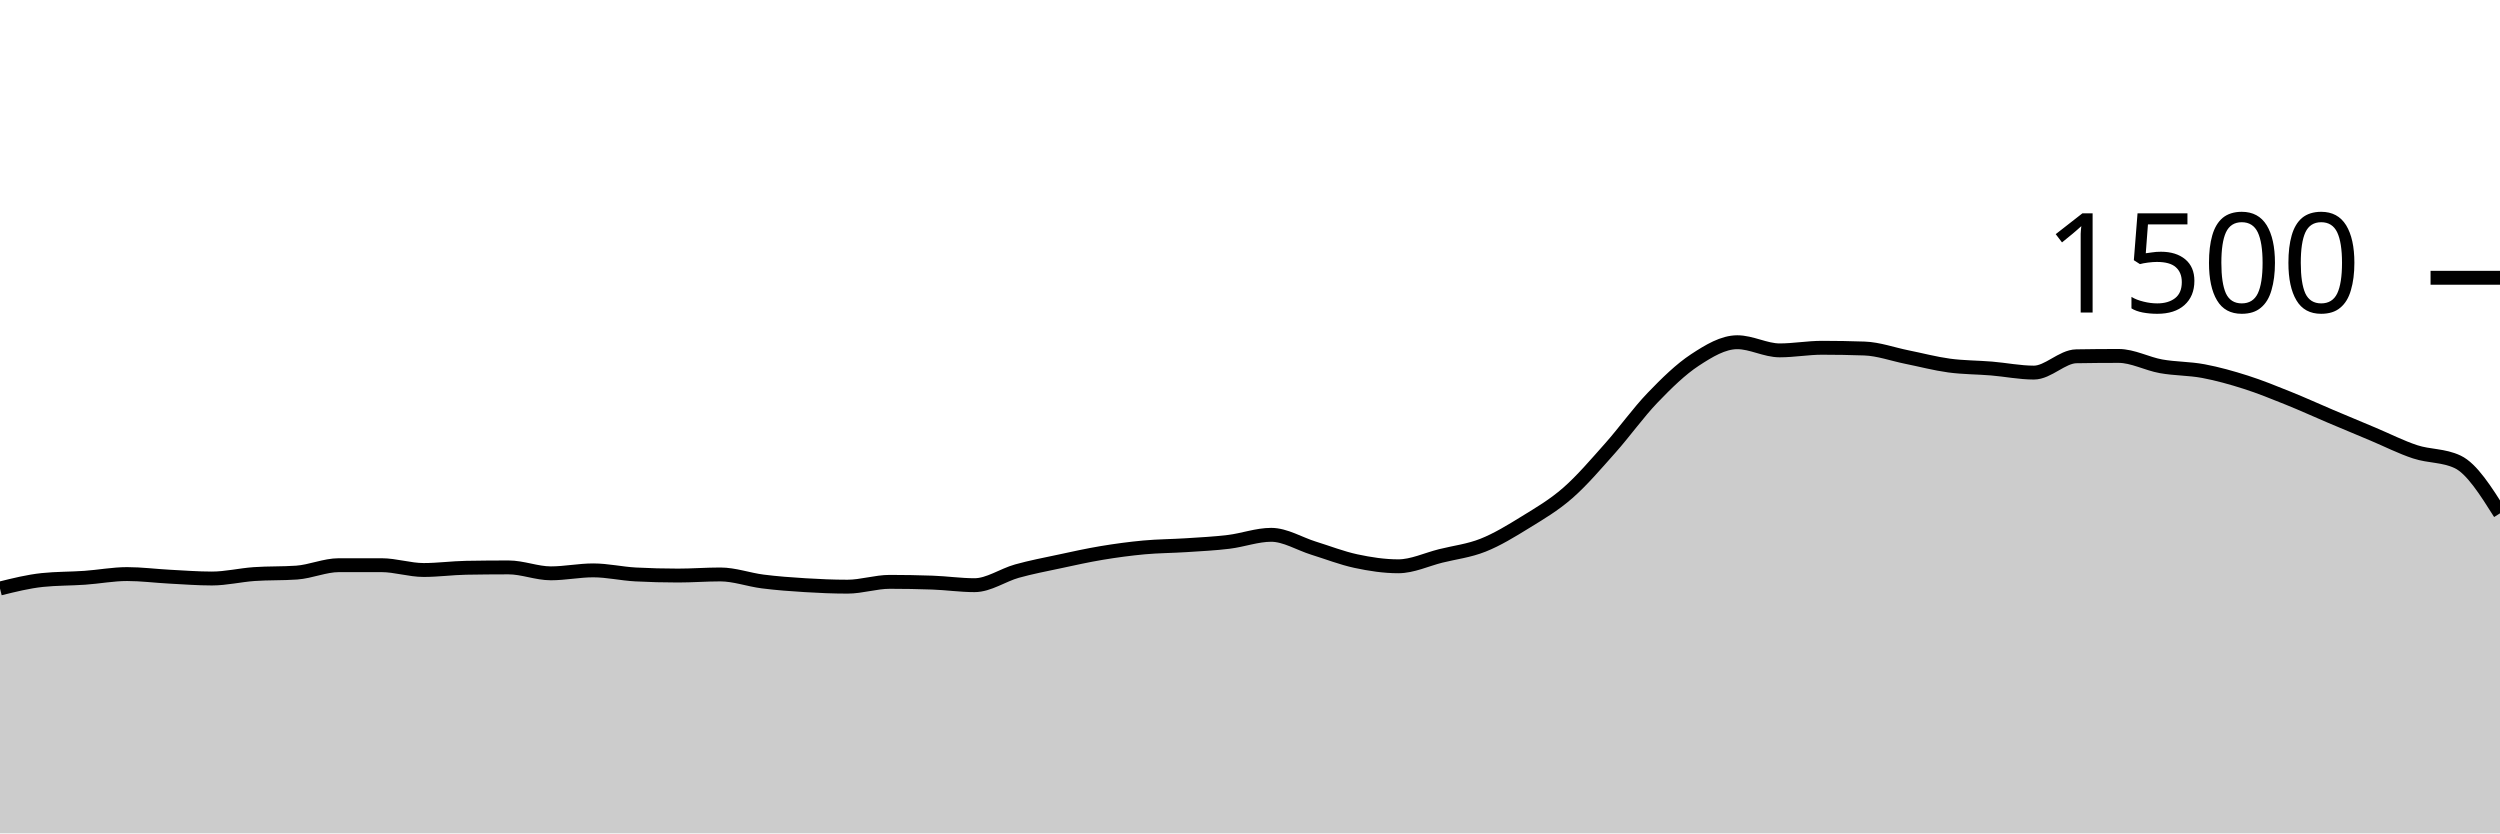
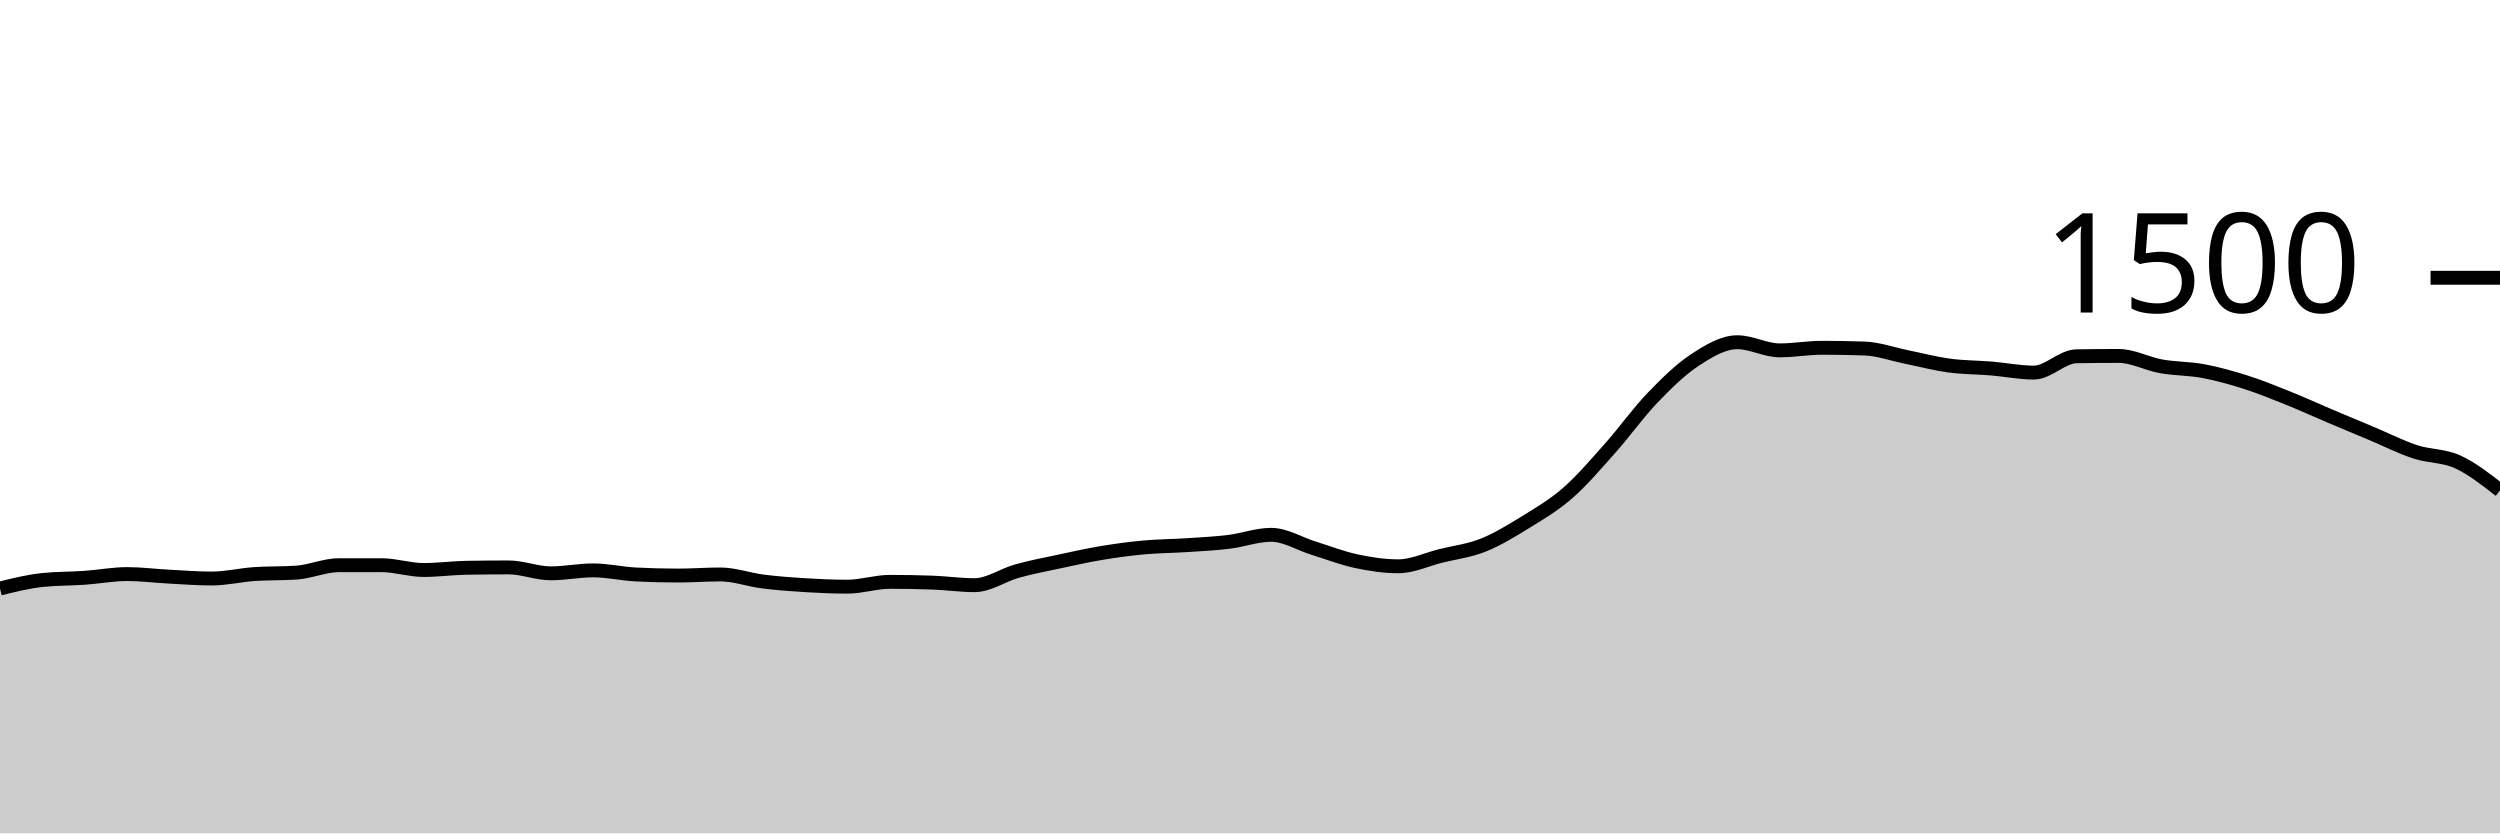
<svg xmlns="http://www.w3.org/2000/svg" viewBox="0 0 180 60">
  <g transform="translate(0,20)">
-     <path class="area" fill="rgba(0, 0, 0, 0.2)" d="M0,22.373C1.017,22.12,2.034,21.867,3.051,21.76C4.068,21.653,5.085,21.671,6.102,21.6C7.119,21.529,8.136,21.333,9.153,21.333C10.169,21.333,11.186,21.467,12.203,21.52C13.22,21.573,14.237,21.653,15.254,21.653C16.271,21.653,17.288,21.404,18.305,21.333C19.322,21.262,20.339,21.298,21.356,21.227C22.373,21.156,23.39,20.693,24.407,20.693C25.424,20.693,26.441,20.693,27.458,20.693C28.475,20.693,29.492,21.04,30.508,21.04C31.525,21.04,32.542,20.898,33.559,20.88C34.576,20.862,35.593,20.853,36.61,20.853C37.627,20.853,38.644,21.28,39.661,21.28C40.678,21.28,41.695,21.067,42.712,21.067C43.729,21.067,44.746,21.307,45.763,21.36C46.78,21.413,47.797,21.44,48.814,21.44C49.831,21.44,50.847,21.36,51.864,21.36C52.881,21.36,53.898,21.738,54.915,21.867C55.932,21.996,56.949,22.071,57.966,22.133C58.983,22.196,60,22.24,61.017,22.24C62.034,22.24,63.051,21.893,64.068,21.893C65.085,21.893,66.102,21.911,67.119,21.947C68.136,21.982,69.153,22.133,70.169,22.133C71.186,22.133,72.203,21.404,73.22,21.12C74.237,20.836,75.254,20.644,76.271,20.427C77.288,20.209,78.305,19.982,79.322,19.813C80.339,19.644,81.356,19.507,82.373,19.413C83.39,19.32,84.407,19.32,85.424,19.253C86.441,19.187,87.458,19.138,88.475,19.013C89.492,18.889,90.508,18.507,91.525,18.507C92.542,18.507,93.559,19.151,94.576,19.467C95.593,19.782,96.61,20.182,97.627,20.4C98.644,20.618,99.661,20.773,100.678,20.773C101.695,20.773,102.712,20.28,103.729,20.027C104.746,19.773,105.763,19.658,106.78,19.253C107.797,18.849,108.814,18.227,109.831,17.6C110.847,16.973,111.864,16.382,112.881,15.493C113.898,14.604,114.915,13.409,115.932,12.267C116.949,11.124,117.966,9.698,118.983,8.64C120,7.582,121.017,6.587,122.034,5.92C123.051,5.253,124.068,4.64,125.085,4.64C126.102,4.64,127.119,5.227,128.136,5.227C129.153,5.227,130.169,5.04,131.186,5.04C132.203,5.04,133.22,5.058,134.237,5.093C135.254,5.129,136.271,5.502,137.288,5.707C138.305,5.911,139.322,6.182,140.339,6.32C141.356,6.458,142.373,6.449,143.39,6.533C144.407,6.618,145.424,6.827,146.441,6.827C147.458,6.827,148.475,5.671,149.492,5.653C150.508,5.636,151.525,5.627,152.542,5.627C153.559,5.627,154.576,6.191,155.593,6.373C156.61,6.556,157.627,6.529,158.644,6.72C159.661,6.911,160.678,7.196,161.695,7.52C162.712,7.844,163.729,8.258,164.746,8.667C165.763,9.076,166.78,9.542,167.797,9.973C168.814,10.404,169.831,10.827,170.847,11.253C171.864,11.68,172.881,12.2,173.898,12.533C174.915,12.867,175.932,12.773,176.949,13.253C177.966,13.733,178.983,15.347,180,16.96L180,40C178.983,40,177.966,40,176.949,40C175.932,40,174.915,40,173.898,40C172.881,40,171.864,40,170.847,40C169.831,40,168.814,40,167.797,40C166.78,40,165.763,40,164.746,40C163.729,40,162.712,40,161.695,40C160.678,40,159.661,40,158.644,40C157.627,40,156.61,40,155.593,40C154.576,40,153.559,40,152.542,40C151.525,40,150.508,40,149.492,40C148.475,40,147.458,40,146.441,40C145.424,40,144.407,40,143.39,40C142.373,40,141.356,40,140.339,40C139.322,40,138.305,40,137.288,40C136.271,40,135.254,40,134.237,40C133.22,40,132.203,40,131.186,40C130.169,40,129.153,40,128.136,40C127.119,40,126.102,40,125.085,40C124.068,40,123.051,40,122.034,40C121.017,40,120,40,118.983,40C117.966,40,116.949,40,115.932,40C114.915,40,113.898,40,112.881,40C111.864,40,110.847,40,109.831,40C108.814,40,107.797,40,106.78,40C105.763,40,104.746,40,103.729,40C102.712,40,101.695,40,100.678,40C99.661,40,98.644,40,97.627,40C96.61,40,95.593,40,94.576,40C93.559,40,92.542,40,91.525,40C90.508,40,89.492,40,88.475,40C87.458,40,86.441,40,85.424,40C84.407,40,83.39,40,82.373,40C81.356,40,80.339,40,79.322,40C78.305,40,77.288,40,76.271,40C75.254,40,74.237,40,73.22,40C72.203,40,71.186,40,70.169,40C69.153,40,68.136,40,67.119,40C66.102,40,65.085,40,64.068,40C63.051,40,62.034,40,61.017,40C60,40,58.983,40,57.966,40C56.949,40,55.932,40,54.915,40C53.898,40,52.881,40,51.864,40C50.847,40,49.831,40,48.814,40C47.797,40,46.78,40,45.763,40C44.746,40,43.729,40,42.712,40C41.695,40,40.678,40,39.661,40C38.644,40,37.627,40,36.61,40C35.593,40,34.576,40,33.559,40C32.542,40,31.525,40,30.508,40C29.492,40,28.475,40,27.458,40C26.441,40,25.424,40,24.407,40C23.39,40,22.373,40,21.356,40C20.339,40,19.322,40,18.305,40C17.288,40,16.271,40,15.254,40C14.237,40,13.22,40,12.203,40C11.186,40,10.169,40,9.153,40C8.136,40,7.119,40,6.102,40C5.085,40,4.068,40,3.051,40C2.034,40,1.017,40,0,40Z" />
-     <path class="line" stroke="black" fill="none" d="M0,22.373C1.017,22.12,2.034,21.867,3.051,21.76C4.068,21.653,5.085,21.671,6.102,21.6C7.119,21.529,8.136,21.333,9.153,21.333C10.169,21.333,11.186,21.467,12.203,21.52C13.22,21.573,14.237,21.653,15.254,21.653C16.271,21.653,17.288,21.404,18.305,21.333C19.322,21.262,20.339,21.298,21.356,21.227C22.373,21.156,23.39,20.693,24.407,20.693C25.424,20.693,26.441,20.693,27.458,20.693C28.475,20.693,29.492,21.04,30.508,21.04C31.525,21.04,32.542,20.898,33.559,20.88C34.576,20.862,35.593,20.853,36.61,20.853C37.627,20.853,38.644,21.28,39.661,21.28C40.678,21.28,41.695,21.067,42.712,21.067C43.729,21.067,44.746,21.307,45.763,21.36C46.78,21.413,47.797,21.44,48.814,21.44C49.831,21.44,50.847,21.36,51.864,21.36C52.881,21.36,53.898,21.738,54.915,21.867C55.932,21.996,56.949,22.071,57.966,22.133C58.983,22.196,60,22.24,61.017,22.24C62.034,22.24,63.051,21.893,64.068,21.893C65.085,21.893,66.102,21.911,67.119,21.947C68.136,21.982,69.153,22.133,70.169,22.133C71.186,22.133,72.203,21.404,73.22,21.12C74.237,20.836,75.254,20.644,76.271,20.427C77.288,20.209,78.305,19.982,79.322,19.813C80.339,19.644,81.356,19.507,82.373,19.413C83.39,19.32,84.407,19.32,85.424,19.253C86.441,19.187,87.458,19.138,88.475,19.013C89.492,18.889,90.508,18.507,91.525,18.507C92.542,18.507,93.559,19.151,94.576,19.467C95.593,19.782,96.61,20.182,97.627,20.4C98.644,20.618,99.661,20.773,100.678,20.773C101.695,20.773,102.712,20.28,103.729,20.027C104.746,19.773,105.763,19.658,106.78,19.253C107.797,18.849,108.814,18.227,109.831,17.6C110.847,16.973,111.864,16.382,112.881,15.493C113.898,14.604,114.915,13.409,115.932,12.267C116.949,11.124,117.966,9.698,118.983,8.64C120,7.582,121.017,6.587,122.034,5.92C123.051,5.253,124.068,4.64,125.085,4.64C126.102,4.64,127.119,5.227,128.136,5.227C129.153,5.227,130.169,5.04,131.186,5.04C132.203,5.04,133.22,5.058,134.237,5.093C135.254,5.129,136.271,5.502,137.288,5.707C138.305,5.911,139.322,6.182,140.339,6.32C141.356,6.458,142.373,6.449,143.39,6.533C144.407,6.618,145.424,6.827,146.441,6.827C147.458,6.827,148.475,5.671,149.492,5.653C150.508,5.636,151.525,5.627,152.542,5.627C153.559,5.627,154.576,6.191,155.593,6.373C156.61,6.556,157.627,6.529,158.644,6.72C159.661,6.911,160.678,7.196,161.695,7.52C162.712,7.844,163.729,8.258,164.746,8.667C165.763,9.076,166.78,9.542,167.797,9.973C168.814,10.404,169.831,10.827,170.847,11.253C171.864,11.68,172.881,12.2,173.898,12.533C174.915,12.867,175.932,12.773,176.949,13.253C177.966,13.733,178.983,15.347,180,16.96" />
+     <path class="area" fill="rgba(0, 0, 0, 0.2)" d="M0,22.373C1.017,22.12,2.034,21.867,3.051,21.76C4.068,21.653,5.085,21.671,6.102,21.6C7.119,21.529,8.136,21.333,9.153,21.333C10.169,21.333,11.186,21.467,12.203,21.52C13.22,21.573,14.237,21.653,15.254,21.653C16.271,21.653,17.288,21.404,18.305,21.333C19.322,21.262,20.339,21.298,21.356,21.227C22.373,21.156,23.39,20.693,24.407,20.693C25.424,20.693,26.441,20.693,27.458,20.693C28.475,20.693,29.492,21.04,30.508,21.04C31.525,21.04,32.542,20.898,33.559,20.88C34.576,20.862,35.593,20.853,36.61,20.853C37.627,20.853,38.644,21.28,39.661,21.28C40.678,21.28,41.695,21.067,42.712,21.067C43.729,21.067,44.746,21.307,45.763,21.36C46.78,21.413,47.797,21.44,48.814,21.44C49.831,21.44,50.847,21.36,51.864,21.36C52.881,21.36,53.898,21.738,54.915,21.867C55.932,21.996,56.949,22.071,57.966,22.133C58.983,22.196,60,22.24,61.017,22.24C62.034,22.24,63.051,21.893,64.068,21.893C65.085,21.893,66.102,21.911,67.119,21.947C68.136,21.982,69.153,22.133,70.169,22.133C71.186,22.133,72.203,21.404,73.22,21.12C74.237,20.836,75.254,20.644,76.271,20.427C77.288,20.209,78.305,19.982,79.322,19.813C80.339,19.644,81.356,19.507,82.373,19.413C83.39,19.32,84.407,19.32,85.424,19.253C86.441,19.187,87.458,19.138,88.475,19.013C89.492,18.889,90.508,18.507,91.525,18.507C92.542,18.507,93.559,19.151,94.576,19.467C95.593,19.782,96.61,20.182,97.627,20.4C98.644,20.618,99.661,20.773,100.678,20.773C101.695,20.773,102.712,20.28,103.729,20.027C104.746,19.773,105.763,19.658,106.78,19.253C107.797,18.849,108.814,18.227,109.831,17.6C110.847,16.973,111.864,16.382,112.881,15.493C113.898,14.604,114.915,13.409,115.932,12.267C116.949,11.124,117.966,9.698,118.983,8.64C120,7.582,121.017,6.587,122.034,5.92C123.051,5.253,124.068,4.64,125.085,4.64C126.102,4.64,127.119,5.227,128.136,5.227C129.153,5.227,130.169,5.04,131.186,5.04C132.203,5.04,133.22,5.058,134.237,5.093C135.254,5.129,136.271,5.502,137.288,5.707C138.305,5.911,139.322,6.182,140.339,6.32C141.356,6.458,142.373,6.449,143.39,6.533C144.407,6.618,145.424,6.827,146.441,6.827C147.458,6.827,148.475,5.671,149.492,5.653C150.508,5.636,151.525,5.627,152.542,5.627C153.559,5.627,154.576,6.191,155.593,6.373C156.61,6.556,157.627,6.529,158.644,6.72C159.661,6.911,160.678,7.196,161.695,7.52C162.712,7.844,163.729,8.258,164.746,8.667C165.763,9.076,166.78,9.542,167.797,9.973C168.814,10.404,169.831,10.827,170.847,11.253C171.864,11.68,172.881,12.2,173.898,12.533C174.915,12.867,175.932,12.791,176.949,13.253C177.966,13.716,178.983,14.511,180,15.307L180,40C178.983,40,177.966,40,176.949,40C175.932,40,174.915,40,173.898,40C172.881,40,171.864,40,170.847,40C169.831,40,168.814,40,167.797,40C166.78,40,165.763,40,164.746,40C163.729,40,162.712,40,161.695,40C160.678,40,159.661,40,158.644,40C157.627,40,156.61,40,155.593,40C154.576,40,153.559,40,152.542,40C151.525,40,150.508,40,149.492,40C148.475,40,147.458,40,146.441,40C145.424,40,144.407,40,143.39,40C142.373,40,141.356,40,140.339,40C139.322,40,138.305,40,137.288,40C136.271,40,135.254,40,134.237,40C133.22,40,132.203,40,131.186,40C130.169,40,129.153,40,128.136,40C127.119,40,126.102,40,125.085,40C124.068,40,123.051,40,122.034,40C121.017,40,120,40,118.983,40C117.966,40,116.949,40,115.932,40C114.915,40,113.898,40,112.881,40C111.864,40,110.847,40,109.831,40C108.814,40,107.797,40,106.78,40C105.763,40,104.746,40,103.729,40C102.712,40,101.695,40,100.678,40C99.661,40,98.644,40,97.627,40C96.61,40,95.593,40,94.576,40C93.559,40,92.542,40,91.525,40C90.508,40,89.492,40,88.475,40C87.458,40,86.441,40,85.424,40C84.407,40,83.39,40,82.373,40C81.356,40,80.339,40,79.322,40C78.305,40,77.288,40,76.271,40C75.254,40,74.237,40,73.22,40C72.203,40,71.186,40,70.169,40C69.153,40,68.136,40,67.119,40C66.102,40,65.085,40,64.068,40C63.051,40,62.034,40,61.017,40C60,40,58.983,40,57.966,40C56.949,40,55.932,40,54.915,40C53.898,40,52.881,40,51.864,40C50.847,40,49.831,40,48.814,40C47.797,40,46.78,40,45.763,40C44.746,40,43.729,40,42.712,40C41.695,40,40.678,40,39.661,40C38.644,40,37.627,40,36.61,40C35.593,40,34.576,40,33.559,40C32.542,40,31.525,40,30.508,40C29.492,40,28.475,40,27.458,40C26.441,40,25.424,40,24.407,40C23.39,40,22.373,40,21.356,40C20.339,40,19.322,40,18.305,40C17.288,40,16.271,40,15.254,40C14.237,40,13.22,40,12.203,40C11.186,40,10.169,40,9.153,40C8.136,40,7.119,40,6.102,40C5.085,40,4.068,40,3.051,40C2.034,40,1.017,40,0,40Z" />
+     <path class="line" stroke="black" fill="none" d="M0,22.373C1.017,22.12,2.034,21.867,3.051,21.76C4.068,21.653,5.085,21.671,6.102,21.6C7.119,21.529,8.136,21.333,9.153,21.333C10.169,21.333,11.186,21.467,12.203,21.52C13.22,21.573,14.237,21.653,15.254,21.653C16.271,21.653,17.288,21.404,18.305,21.333C19.322,21.262,20.339,21.298,21.356,21.227C22.373,21.156,23.39,20.693,24.407,20.693C25.424,20.693,26.441,20.693,27.458,20.693C28.475,20.693,29.492,21.04,30.508,21.04C31.525,21.04,32.542,20.898,33.559,20.88C34.576,20.862,35.593,20.853,36.61,20.853C37.627,20.853,38.644,21.28,39.661,21.28C40.678,21.28,41.695,21.067,42.712,21.067C43.729,21.067,44.746,21.307,45.763,21.36C46.78,21.413,47.797,21.44,48.814,21.44C49.831,21.44,50.847,21.36,51.864,21.36C52.881,21.36,53.898,21.738,54.915,21.867C55.932,21.996,56.949,22.071,57.966,22.133C58.983,22.196,60,22.24,61.017,22.24C62.034,22.24,63.051,21.893,64.068,21.893C65.085,21.893,66.102,21.911,67.119,21.947C68.136,21.982,69.153,22.133,70.169,22.133C71.186,22.133,72.203,21.404,73.22,21.12C74.237,20.836,75.254,20.644,76.271,20.427C77.288,20.209,78.305,19.982,79.322,19.813C80.339,19.644,81.356,19.507,82.373,19.413C83.39,19.32,84.407,19.32,85.424,19.253C86.441,19.187,87.458,19.138,88.475,19.013C89.492,18.889,90.508,18.507,91.525,18.507C92.542,18.507,93.559,19.151,94.576,19.467C95.593,19.782,96.61,20.182,97.627,20.4C98.644,20.618,99.661,20.773,100.678,20.773C101.695,20.773,102.712,20.28,103.729,20.027C104.746,19.773,105.763,19.658,106.78,19.253C107.797,18.849,108.814,18.227,109.831,17.6C110.847,16.973,111.864,16.382,112.881,15.493C113.898,14.604,114.915,13.409,115.932,12.267C116.949,11.124,117.966,9.698,118.983,8.64C120,7.582,121.017,6.587,122.034,5.92C123.051,5.253,124.068,4.64,125.085,4.64C126.102,4.64,127.119,5.227,128.136,5.227C129.153,5.227,130.169,5.04,131.186,5.04C132.203,5.04,133.22,5.058,134.237,5.093C135.254,5.129,136.271,5.502,137.288,5.707C138.305,5.911,139.322,6.182,140.339,6.32C141.356,6.458,142.373,6.449,143.39,6.533C144.407,6.618,145.424,6.827,146.441,6.827C147.458,6.827,148.475,5.671,149.492,5.653C150.508,5.636,151.525,5.627,152.542,5.627C153.559,5.627,154.576,6.191,155.593,6.373C156.61,6.556,157.627,6.529,158.644,6.72C159.661,6.911,160.678,7.196,161.695,7.52C162.712,7.844,163.729,8.258,164.746,8.667C165.763,9.076,166.78,9.542,167.797,9.973C168.814,10.404,169.831,10.827,170.847,11.253C171.864,11.68,172.881,12.2,173.898,12.533C174.915,12.867,175.932,12.791,176.949,13.253C177.966,13.716,178.983,14.511,180,15.307" />
    <path class="axis-ceiling" stroke-width="1" stroke="black" fill="none" d="M175,0L180,0" />
    <text class="axis-ceiling-label" font-family="sans-serif" text-anchor="end" font-size="10px" x="170" y="2.5">1500</text>
  </g>
</svg>
